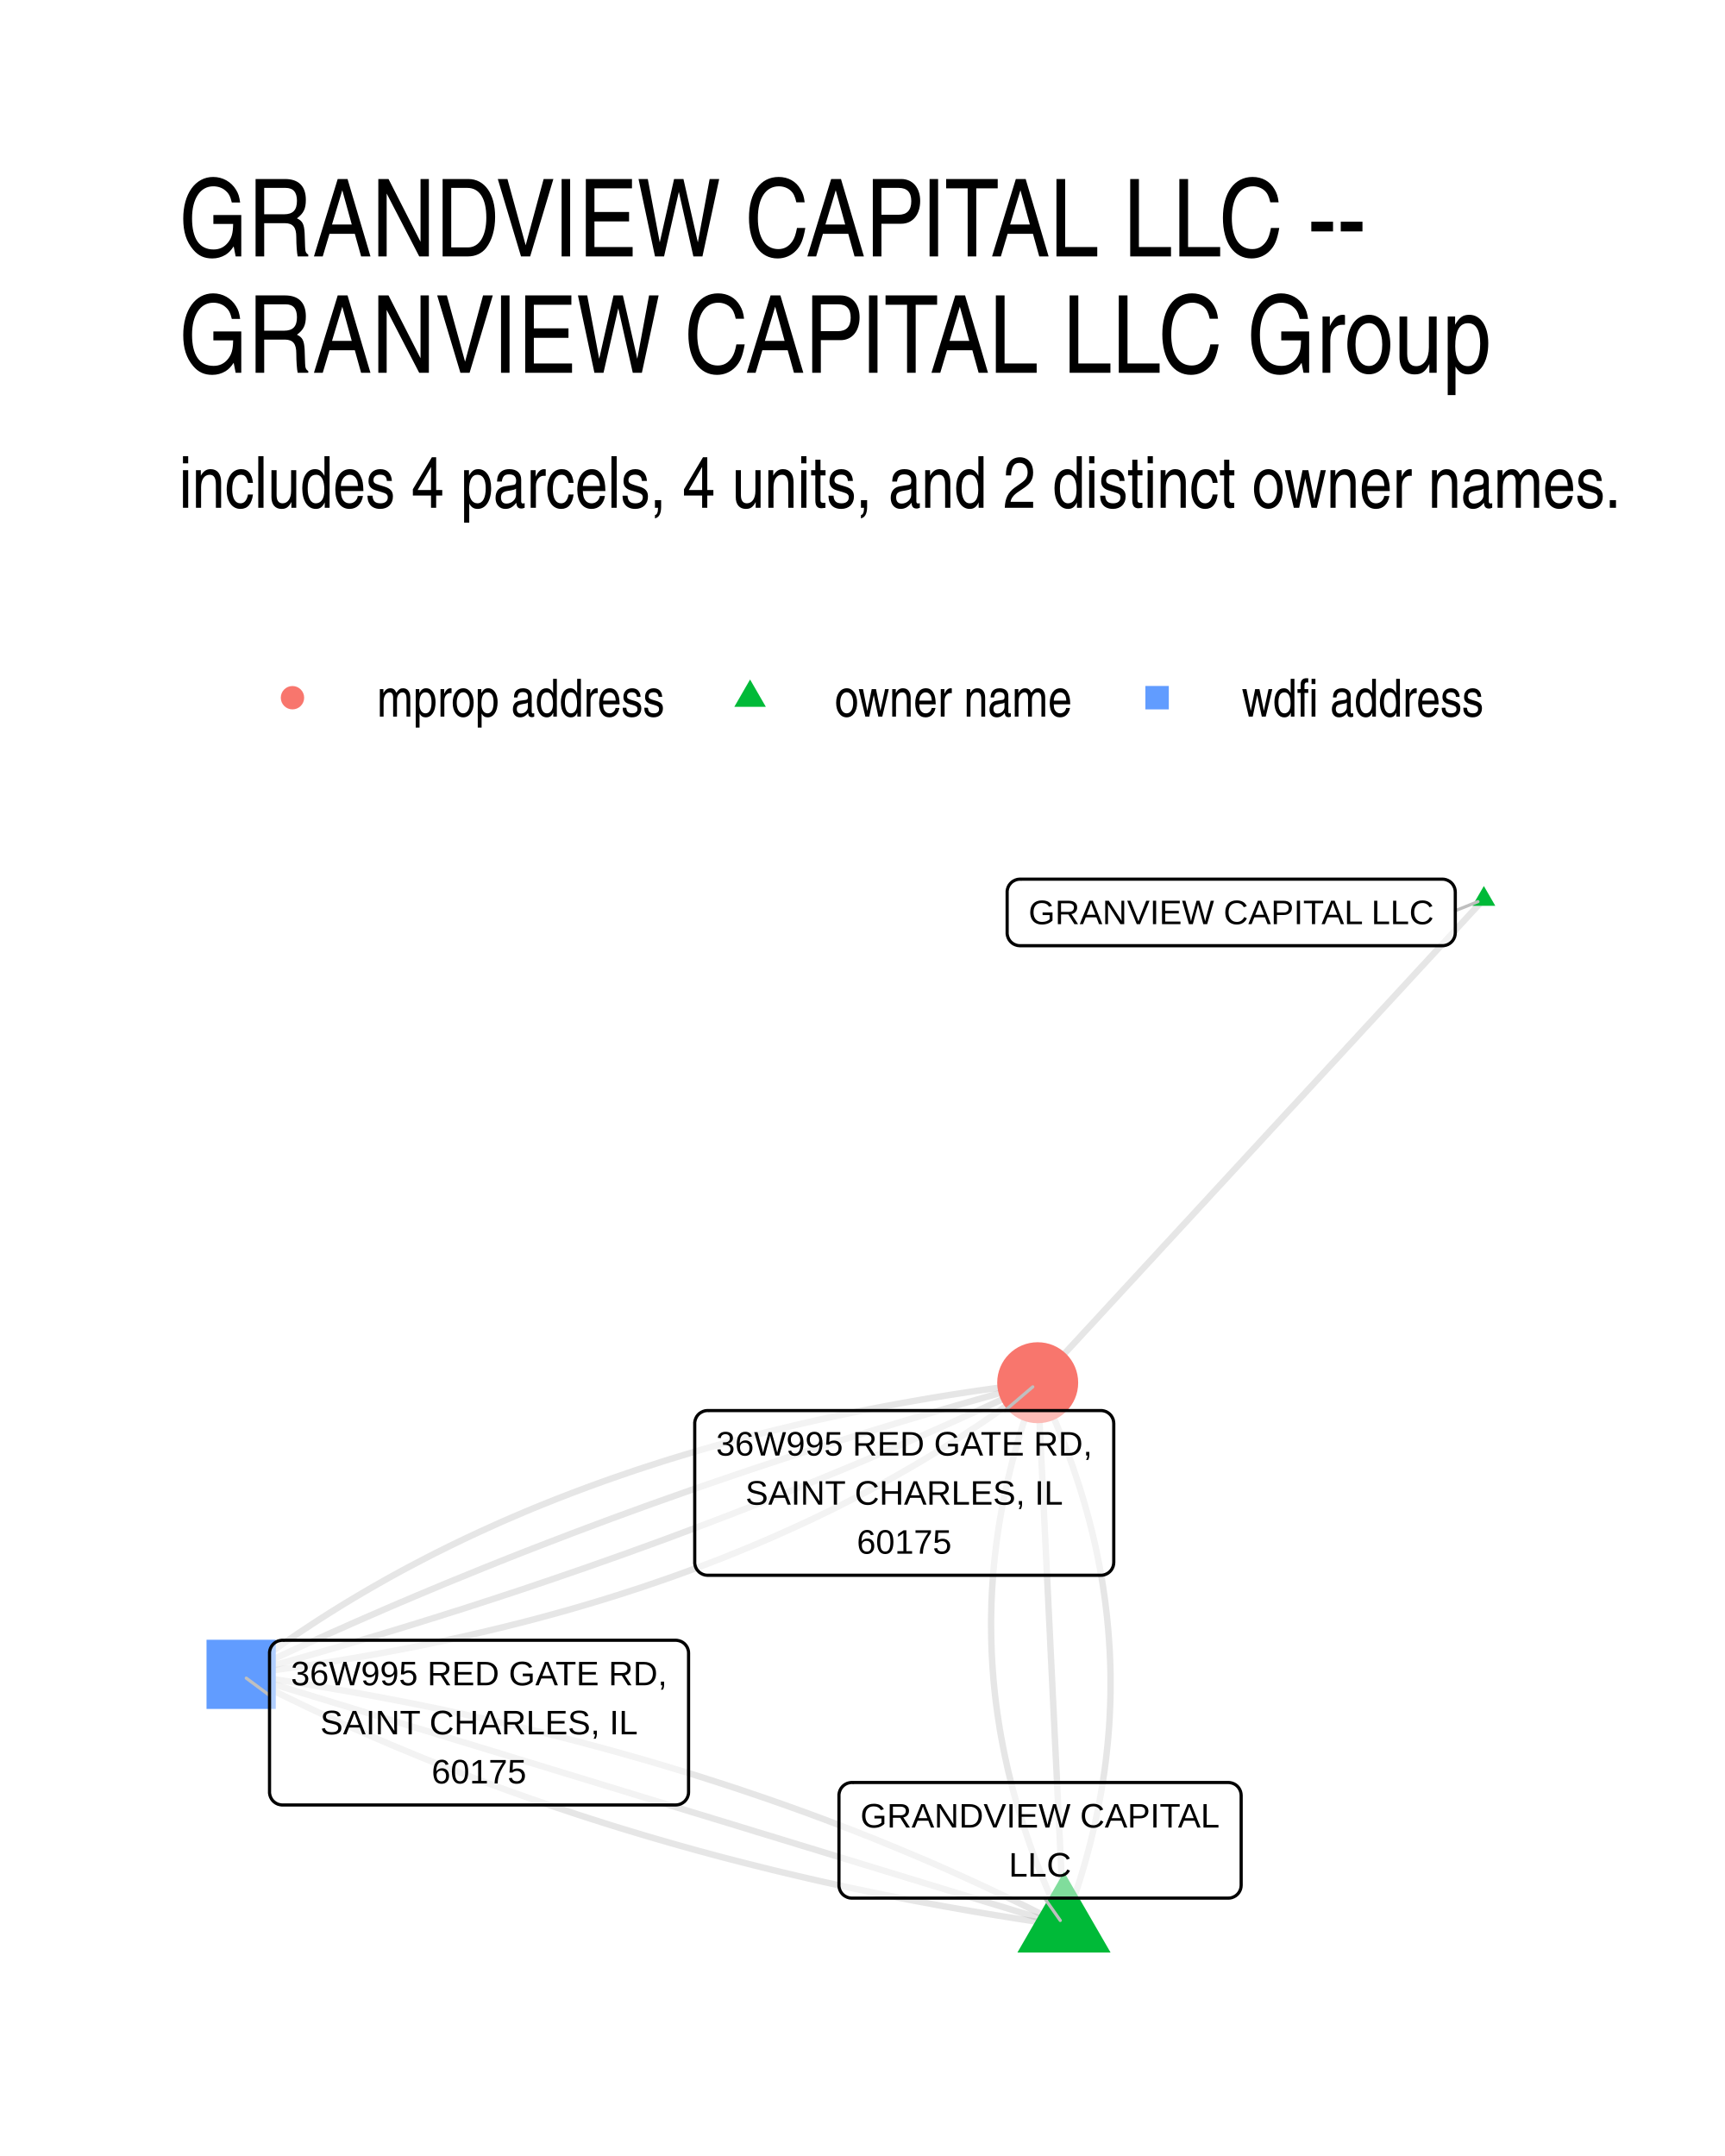
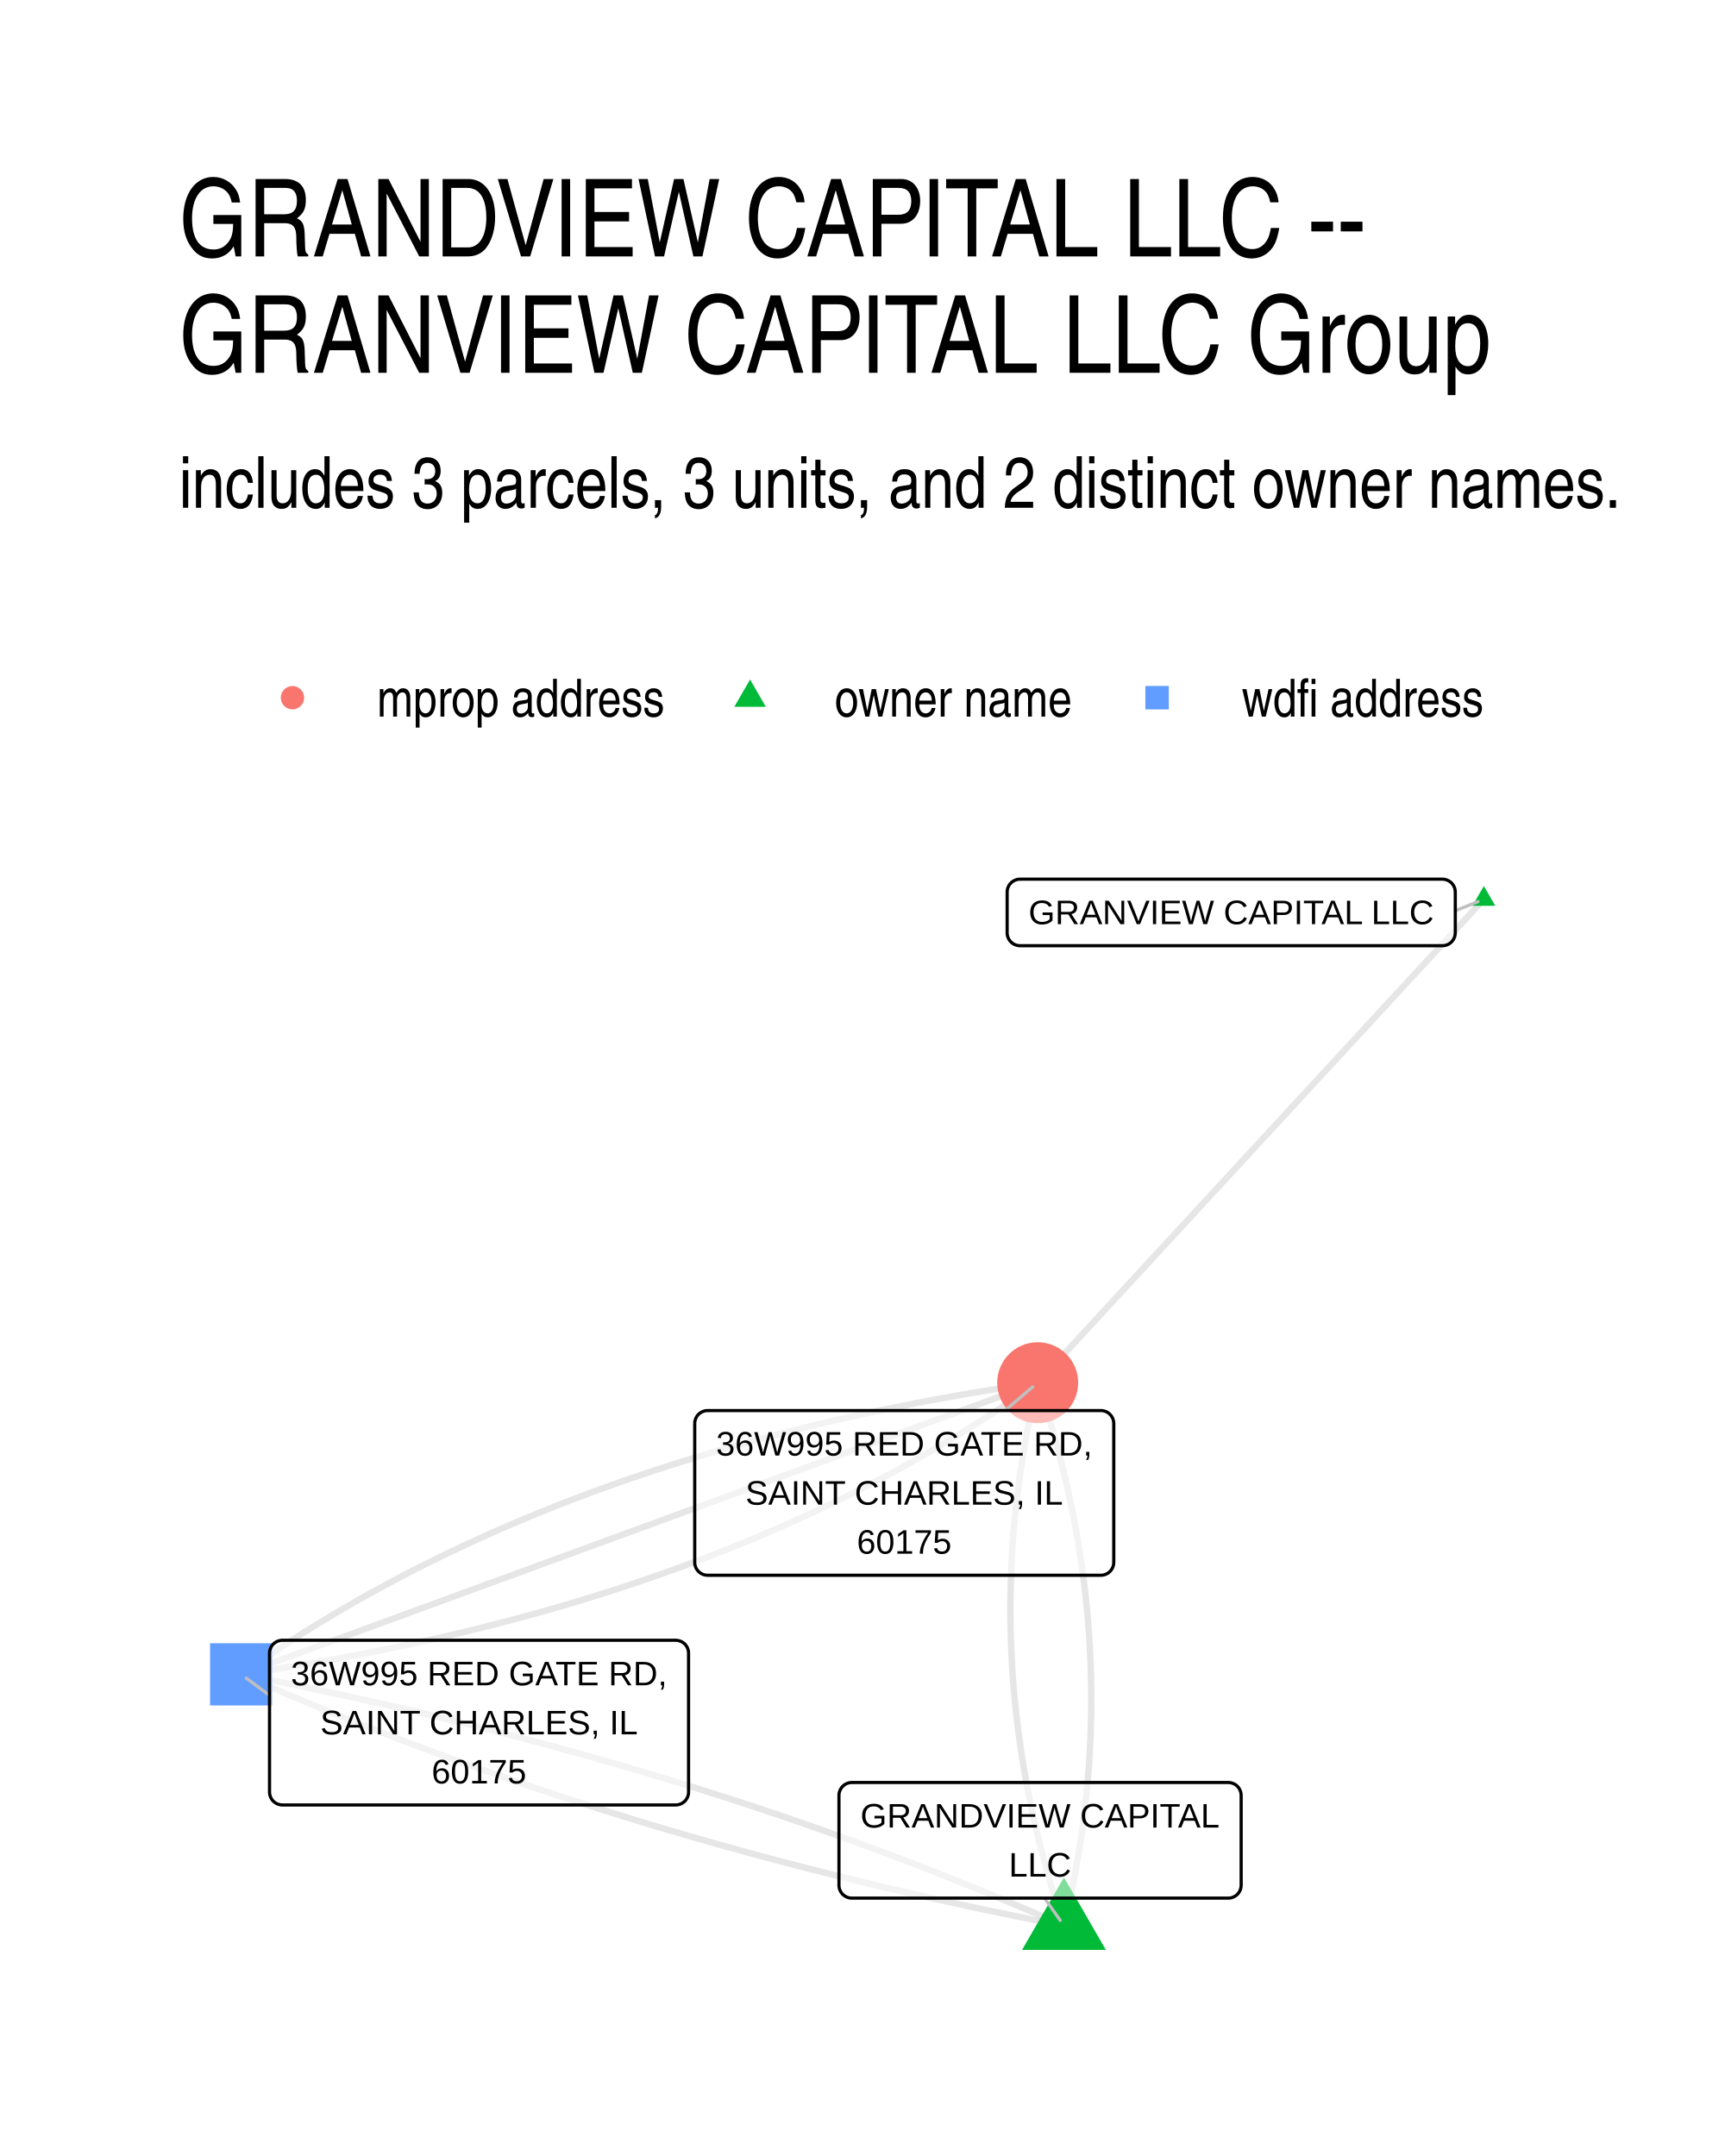
<svg xmlns="http://www.w3.org/2000/svg" width="384" height="480" viewBox="0 0 288 360">
  <g class="svglite">
    <defs>
      <style>.svglite line,.svglite polyline,.svglite polygon,.svglite path,.svglite circle{fill:none;stroke:#000000;stroke-linecap:round;stroke-linejoin:round;stroke-miterlimit:10.00}.svglite text{white-space:pre}.svglite g.glyphgroup path{fill:inherit;stroke:none}</style>
    </defs>
    <rect width="100%" height="100%" style="stroke-linecap:round;stroke-linejoin:round;stroke-miterlimit:10.00;stroke:none;fill:#FFFFFF" />
    <defs>
      <clipPath id="cpMC4wMHwyODguMDB8MC4wMHwzNjAuMDA=">
        <path d="M0 0h288v360H0z" />
      </clipPath>
    </defs>
    <g clip-path="url(#cpMC4wMHwyODguMDB8MC4wMHwzNjAuMDA=)">
      <path d="M0 0h288v360H0z" style="stroke-width:1.07;stroke:none;fill:#FFFFFF" />
    </g>
    <defs>
      <clipPath id="cpMjkuODl8MjU4LjExfDE0MS41OHwzMzAuMTE=">
        <path d="M29.89 141.58h228.22v188.53H29.89z" />
      </clipPath>
    </defs>
    <g clip-path="url(#cpMjkuODl8MjU4LjExfDE0MS41OHwzMzAuMTE=)">
-       <path d="m177.64 321.54.35-.92.34-.92.33-.92.33-.93.31-.92.31-.92.3-.92.3-.92.28-.92.28-.92.27-.92.26-.92.25-.93.25-.92.24-.92.22-.92.23-.92.21-.92.2-.92.2-.92.19-.92.18-.91.17-.92.17-.92.15-.92.15-.92.14-.92.14-.92.12-.92.12-.92.1-.91.1-.92.1-.92.08-.92.08-.92.07-.91.06-.92.05-.92.04-.92.04-.91.03-.92.02-.92.01-.91v-1.84l-.01-.91-.02-.92-.03-.91-.04-.92-.04-.92-.06-.91-.06-.92-.07-.91-.07-.92-.09-.91-.09-.92-.1-.91-.11-.92-.11-.91-.13-.92-.13-.91-.14-.92-.15-.91-.16-.91-.16-.92-.18-.91-.18-.92-.19-.91-.19-.91-.21-.92-.21-.91-.22-.91-.23-.91-.24-.92-.25-.91-.25-.91-.26-.91-.27-.92-.28-.91-.28-.91-.3-.91-.3-.91-.31-.92-.31-.91-.33-.91-.33-.91-.35-.91-.35-.91-.35-.91-.37-.91-.37-.91-.39-.91-.39-.91-.39-.91-.41-.91-.41-.91-.43-.91-.43-.91-.43-.91m4.39 90.66-1.21-.62-1.21-.62-1.21-.61-1.22-.61-1.22-.61-1.22-.6-1.23-.59-1.23-.6-1.23-.59-1.24-.58-1.25-.58-1.24-.58-1.25-.57-1.26-.57-1.25-.57-1.26-.56-1.27-.56-1.27-.55-1.27-.55-1.28-.54-1.28-.54-1.28-.54-1.29-.53-1.29-.53-1.29-.53-1.3-.52-1.3-.51-1.31-.52-1.31-.5-1.31-.51-1.32-.5-1.32-.5-1.32-.49-1.33-.49-1.33-.48-1.34-.48-1.34-.48-1.34-.47-1.35-.47-1.35-.46-1.35-.46-1.36-.46-1.36-.45-1.37-.45-1.37-.44-1.37-.44-1.37-.44-1.38-.43-1.39-.43-1.39-.42-1.39-.42-1.39-.42-1.4-.41-1.4-.41-1.41-.4-1.41-.4-1.41-.4-1.42-.39-1.42-.39-1.43-.38-1.43-.38-1.43-.38-1.43-.37-1.44-.37-1.45-.36-1.44-.36-1.46-.35-1.45-.36-1.46-.34-1.46-.35-1.47-.34-1.47-.33-1.47-.33-1.48-.33-1.48-.32-1.48-.32-1.49-.32-1.49-.31-1.5-.3-1.5-.31-1.5-.3-1.51-.29-1.51-.29-1.51-.29-1.52-.28-1.52-.28-1.52-.28-1.53-.27-1.54-.26-1.53-.27-1.54-.25-1.55-.26-1.54-.25-1.56-.25-1.55-.24-1.56-.24-1.56-.23-1.57-.23-1.57-.23" style="stroke-width:1.07;stroke:#000000;stroke-opacity:0.10;stroke-linecap:butt" />
-       <path d="m247.74 150.15-.75.81-.76.82-.75.81-.75.82-.75.81-.76.82-.75.82-.75.81-.75.82-.76.81-.75.82-.75.81-.75.82-.76.81-.75.82-.75.81-.75.82-.76.82-.75.81-.75.82-.75.81-.76.82-.75.81-.75.82-.75.81-.76.82-.75.81-.75.82-.75.82-.76.81-.75.82-.75.81-.75.82-.76.81-.75.82-.75.81-.75.82-.75.81-.76.82-.75.82-.75.81-.75.82-.76.81-.75.82-.75.81-.75.82-.76.81-.75.82-.75.81-.75.82-.76.82-.75.81-.75.82-.75.81-.76.82-.75.81-.75.82-.75.81-.76.82-.75.81-.75.82-.75.82-.76.81-.75.82-.75.81-.75.82-.76.81-.75.82-.75.81-.75.82-.76.81-.75.82-.75.82-.75.81-.76.82-.75.81-.75.82-.75.81-.76.82-.75.81-.75.82-.75.81-.76.82-.75.82-.75.81-.75.82-.75.81-.76.82-.75.81-.75.82-.75.81-.76.82-.75.81-.75.82-.75.82-.76.81-.75.82-.75.81-.75.82m4.39 90.66-.05-.91-.04-.92-.05-.92-.04-.91-.04-.92-.05-.91-.04-.92-.05-.91-.04-.92-.05-.92-.04-.91-.05-.92-.04-.91-.04-.92-.05-.91-.04-.92-.05-.92-.04-.91-.05-.92-.04-.91-.04-.92-.05-.92-.04-.91-.05-.92-.04-.91-.05-.92-.04-.91-.04-.92-.05-.92-.04-.91-.05-.92-.04-.91-.05-.92-.04-.92-.05-.91-.04-.92-.04-.91-.05-.92-.04-.91-.05-.92-.04-.92-.05-.91-.04-.92-.04-.91-.05-.92-.04-.91-.05-.92-.04-.92-.05-.91-.04-.92-.05-.91-.04-.92-.04-.92-.05-.91-.04-.92-.05-.91-.04-.92-.05-.91-.04-.92-.04-.92-.05-.91-.04-.92-.05-.91-.04-.92-.05-.92-.04-.91-.04-.92-.05-.91-.04-.92-.05-.91-.04-.92-.05-.92-.04-.91-.05-.92-.04-.91-.04-.92-.05-.92-.04-.91-.05-.92-.04-.91-.05-.92-.04-.91-.04-.92-.05-.92-.04-.91-.05-.92-.04-.91-.05-.92-.04-.91-.05-.92-.04-.92-.04-.91-.05-.92-.04-.91-.05-.92-.04-.92-.05-.91-.04-.92-.04-.91m4.39 90.66-1.39-.42-1.39-.43-1.39-.42-1.38-.42-1.39-.43-1.39-.42-1.39-.43-1.38-.42-1.39-.42-1.39-.43-1.39-.42-1.38-.42-1.39-.43-1.39-.42-1.39-.43-1.39-.42-1.38-.42-1.39-.43-1.39-.42-1.39-.43-1.38-.42-1.39-.42-1.39-.43-1.39-.42-1.38-.43-1.39-.42-1.39-.42-1.39-.43-1.38-.42-1.39-.43-1.39-.42-1.39-.42-1.38-.43-1.39-.42-1.39-.43-1.39-.42-1.39-.42-1.38-.43-1.39-.42-1.39-.43-1.39-.42-1.38-.42-1.39-.43-1.39-.42-1.39-.42-1.38-.43-1.39-.42-1.39-.43-1.39-.42-1.38-.42-1.39-.43-1.39-.42-1.39-.43-1.38-.42-1.39-.42-1.39-.43-1.39-.42-1.39-.43-1.38-.42-1.39-.42-1.39-.43-1.39-.42-1.38-.43-1.39-.42-1.39-.42-1.39-.43-1.38-.42-1.39-.43-1.39-.42-1.39-.42-1.38-.43-1.39-.42-1.39-.42-1.39-.43-1.39-.42-1.38-.43-1.39-.42-1.39-.42-1.39-.43-1.38-.42-1.39-.43-1.39-.42-1.39-.42-1.38-.43-1.39-.42-1.39-.43-1.39-.42-1.38-.42-1.39-.43-1.39-.42-1.39-.43-1.38-.42-1.39-.42-1.39-.43-1.39-.42-1.39-.43-1.38-.42-1.39-.42-1.39-.43" style="stroke-width:1.07;stroke:#000000;stroke-opacity:0.10;stroke-linecap:butt" />
-       <path d="m177.64 321.54-.44-.91-.43-.91-.42-.91-.42-.91-.4-.91-.4-.91-.39-.91-.38-.91-.38-.91-.36-.91-.36-.91-.35-.91-.34-.91-.34-.91-.32-.91-.32-.92-.31-.91-.3-.91-.29-.91-.29-.91-.28-.91-.27-.92-.26-.91-.25-.91-.25-.91-.23-.92-.23-.91-.23-.91-.21-.92-.2-.91-.2-.91-.19-.92-.18-.91-.17-.91-.17-.92-.16-.91-.14-.91-.14-.92-.14-.91-.12-.92-.12-.91-.11-.92-.1-.91-.09-.92-.09-.91-.07-.92-.07-.91-.06-.92-.05-.91-.05-.92-.03-.92-.03-.91-.02-.92-.01-.91-.01-.92v-.92l.02-.91.02-.92.02-.92.04-.92.04-.91.06-.92.06-.92.07-.92.07-.91.09-.92.09-.92.1-.92.11-.92.11-.91.13-.92.13-.92.14-.92.15-.92.16-.92.16-.92.17-.92.18-.92.19-.91.2-.92.2-.92.22-.92.22-.92.23-.92.23-.92.25-.93.25-.92.26-.92.27-.92.28-.92.28-.92.3-.92.3-.92.31-.92.32-.93.32-.92.33-.92.35-.92.35-.92m4.39 90.66-1.57-.22-1.57-.23-1.56-.24-1.56-.24-1.56-.24-1.55-.25-1.54-.25-1.55-.25-1.54-.26-1.54-.26-1.53-.27-1.53-.27-1.52-.27-1.52-.28-1.52-.29-1.52-.28-1.51-.29-1.5-.3-1.51-.3-1.5-.3-1.49-.31-1.49-.31-1.49-.31-1.49-.32-1.48-.33-1.47-.32-1.48-.33-1.47-.34-1.46-.34-1.46-.34-1.46-.35-1.46-.35-1.45-.36-1.44-.36-1.45-.36-1.44-.37-1.43-.37-1.44-.37-1.42-.38-1.43-.39-1.42-.38-1.42-.4-1.41-.39-1.41-.4-1.41-.41-1.4-.4-1.4-.41-1.39-.42-1.4-.42-1.38-.42-1.39-.43-1.38-.43-1.37-.44-1.38-.44-1.37-.44-1.36-.45-1.36-.46-1.36-.45-1.35-.46-1.35-.47-1.35-.46-1.34-.48-1.34-.47-1.34-.48-1.33-.49-1.33-.49-1.32-.49-1.32-.49-1.32-.51-1.31-.5-1.31-.51-1.31-.51-1.3-.52-1.3-.52-1.29-.52-1.29-.53-1.29-.54-1.29-.53-1.28-.54-1.27-.55-1.27-.55-1.27-.55-1.27-.56-1.26-.56-1.26-.56-1.25-.57-1.25-.58-1.25-.57-1.24-.58-1.24-.59-1.23-.59-1.23-.59-1.23-.6-1.22-.6-1.22-.61-1.22-.6-1.21-.62-1.21-.62-1.21-.62" style="stroke-width:1.07;stroke:#000000;stroke-opacity:0.10;stroke-linecap:butt" />
-       <path d="m40.26 279.57 1.66-.2 1.66-.21 1.64-.22 1.65-.22 1.63-.23 1.63-.23 1.62-.24 1.62-.25 1.6-.25 1.61-.26 1.59-.26 1.59-.27 1.58-.28 1.58-.28 1.57-.29 1.56-.29 1.56-.3 1.55-.3 1.55-.31 1.53-.32 1.53-.32 1.53-.33 1.52-.33 1.51-.34 1.5-.35 1.5-.35 1.49-.36 1.49-.36 1.48-.37 1.47-.37 1.47-.38 1.46-.39 1.45-.39 1.45-.4 1.44-.4 1.43-.41 1.43-.42 1.42-.42 1.42-.43 1.4-.43 1.41-.44 1.39-.45 1.39-.45 1.38-.45 1.38-.47 1.37-.47 1.36-.47 1.36-.48 1.35-.49 1.34-.49 1.34-.5 1.33-.5 1.32-.51 1.32-.51 1.31-.53 1.3-.52 1.3-.54 1.29-.53 1.29-.55 1.28-.55 1.27-.56 1.26-.56 1.26-.57 1.25-.57 1.25-.58 1.24-.58 1.23-.6 1.23-.59 1.22-.61 1.21-.61 1.21-.61 1.2-.62 1.2-.63 1.18-.63 1.19-.64 1.17-.64 1.17-.65 1.16-.66 1.16-.66 1.15-.67 1.14-.67 1.13-.68 1.13-.68 1.13-.7 1.11-.69 1.11-.71 1.11-.7 1.09-.72 1.09-.72 1.09-.72 1.08-.74 1.07-.73 1.06-.75 1.06-.75 1.05-.75 1.05-.76 1.04-.77 1.03-.77 1.03-.78" style="stroke-width:1.07;stroke:#000000;stroke-opacity:0.10;stroke-linecap:butt" />
-       <path d="m40.26 279.57 1.45-.39 1.45-.4 1.44-.4 1.44-.4 1.45-.41 1.43-.4 1.44-.41 1.43-.41 1.44-.41 1.43-.42 1.42-.41 1.43-.42 1.42-.42 1.42-.42 1.42-.43 1.42-.42 1.41-.43 1.41-.43 1.41-.43 1.41-.43 1.41-.44 1.4-.44 1.4-.43 1.4-.45 1.4-.44 1.4-.44 1.39-.45 1.39-.45 1.39-.45 1.38-.45 1.39-.46 1.38-.45 1.38-.46 1.38-.46 1.37-.47 1.38-.46 1.37-.47 1.37-.47 1.37-.47 1.36-.47 1.36-.47 1.36-.48 1.36-.48 1.36-.48 1.35-.48 1.35-.48 1.35-.49 1.35-.49 1.35-.49 1.34-.49 1.34-.49 1.34-.5 1.34-.5 1.33-.5 1.33-.5 1.33-.5 1.33-.51 1.33-.51 1.32-.5 1.32-.52 1.32-.51 1.32-.51 1.32-.52 1.31-.52 1.31-.52 1.31-.53 1.31-.52 1.3-.53 1.3-.53 1.3-.53 1.3-.53 1.3-.54 1.29-.53 1.29-.54 1.29-.54 1.29-.54 1.28-.55 1.28-.54 1.29-.55 1.27-.55 1.28-.56 1.27-.55 1.28-.56 1.27-.56 1.26-.56 1.27-.56 1.26-.56 1.26-.57 1.26-.57 1.26-.57 1.26-.57 1.25-.57 1.25-.58 1.25-.57 1.24-.58 1.25-.59 1.24-.58 1.24-.59 1.24-.58" style="stroke-width:1.07;stroke:#000000;stroke-opacity:0.10;stroke-linecap:butt" />
-       <path d="m40.26 279.57 1.24-.58 1.24-.59 1.24-.58 1.24-.59 1.25-.58 1.25-.57 1.25-.58 1.25-.57 1.26-.57 1.25-.57 1.26-.57 1.26-.57 1.27-.56 1.26-.56 1.27-.57 1.27-.55 1.27-.56 1.28-.55 1.27-.56 1.28-.55 1.28-.55 1.29-.54 1.28-.55 1.29-.54 1.29-.54 1.29-.54 1.29-.54 1.3-.53 1.3-.53 1.3-.53 1.3-.53 1.3-.53 1.31-.52 1.31-.53 1.31-.52 1.31-.52 1.32-.52 1.31-.51 1.32-.51 1.33-.52 1.32-.5 1.33-.51 1.32-.51 1.33-.5 1.34-.5 1.33-.5 1.34-.5 1.34-.5 1.34-.49 1.34-.49 1.35-.49 1.34-.49 1.35-.49 1.36-.48 1.35-.48 1.36-.48 1.35-.48 1.36-.48 1.37-.47 1.36-.47 1.37-.47 1.37-.47 1.37-.47 1.37-.46 1.38-.47 1.38-.46 1.38-.46 1.38-.45 1.38-.46 1.39-.45 1.39-.45 1.39-.45 1.39-.45 1.4-.44 1.39-.44 1.4-.45 1.41-.43 1.4-.44 1.4-.44 1.41-.43 1.41-.43 1.42-.43 1.41-.43 1.42-.42 1.42-.43 1.42-.42 1.42-.42 1.42-.42 1.43-.41 1.43-.42 1.43-.41 1.44-.41 1.43-.41 1.44-.4 1.44-.41 1.45-.4 1.44-.4 1.45-.4 1.45-.39" style="stroke-width:1.07;stroke:#000000;stroke-opacity:0.10;stroke-linecap:butt" />
-       <path d="m40.26 279.57 1.03-.78 1.03-.77 1.04-.77 1.04-.76 1.06-.75 1.05-.75 1.07-.75 1.07-.73 1.08-.74 1.08-.72 1.09-.72 1.1-.72 1.1-.7 1.11-.71 1.12-.69 1.12-.7 1.13-.68 1.14-.68 1.14-.67 1.15-.67 1.16-.66 1.16-.66 1.17-.65 1.17-.64 1.18-.64 1.19-.63 1.2-.63 1.2-.62 1.2-.62 1.22-.6 1.22-.61 1.22-.59 1.24-.6 1.24-.58 1.24-.58 1.26-.57 1.25-.57 1.27-.57 1.27-.55 1.28-.55 1.29-.55 1.29-.54 1.3-.53 1.3-.52 1.31-.53 1.32-.51 1.32-.51 1.33-.5 1.34-.5 1.34-.49 1.35-.49 1.36-.48 1.36-.47 1.37-.47 1.38-.47 1.38-.45 1.39-.45 1.39-.45 1.4-.44 1.41-.43 1.42-.43 1.42-.42 1.42-.42 1.44-.41 1.44-.4 1.45-.4 1.45-.39 1.46-.39 1.46-.38 1.48-.37 1.48-.37 1.48-.36 1.49-.36 1.5-.35 1.51-.35 1.51-.34 1.52-.33 1.52-.33 1.53-.32 1.54-.32 1.55-.31 1.55-.3 1.55-.3 1.57-.29 1.57-.29 1.57-.28 1.59-.28 1.59-.27 1.59-.26 1.6-.26 1.61-.25 1.62-.25 1.62-.24 1.63-.23 1.63-.23 1.64-.22 1.65-.22 1.66-.21 1.66-.2" style="stroke-width:1.07;stroke:#000000;stroke-opacity:0.10;stroke-linecap:butt" />
-       <path d="m177.64 312.56 7.78 13.47h-15.56zm70.1-164.62 1.91 3.31h-3.83z" style="stroke-width:0.71;stroke:none;fill:#00BA38" />
-       <path d="M34.48 285.35h11.56V273.8H34.48z" style="stroke-width:0.71;stroke:none;fill:#619CFF" />
+       <path d="m177.64 321.54.22-.92.21-.92.21-.92.2-.92.19-.92.2-.92.18-.92.18-.92.18-.91.17-.92.16-.92.16-.92.16-.92.14-.92.15-.92.14-.92.13-.92.13-.91.12-.92.11-.92.11-.92.11-.92.1-.92.1-.91.09-.92.08-.92.08-.92.07-.92.07-.91.06-.92.06-.92.05-.92.05-.91.04-.92.04-.92.03-.91.02-.92.02-.92.02-.91.01-.92v-1.83l-.01-.92-.01-.92-.02-.91-.02-.92-.03-.92-.03-.91-.04-.92-.05-.91-.05-.92-.05-.91-.06-.92-.07-.92-.07-.91-.07-.92-.09-.91-.08-.92-.1-.91-.09-.92-.11-.91-.11-.92-.11-.91-.12-.92-.12-.91-.13-.91-.14-.92-.14-.91-.15-.92-.15-.91-.16-.92-.16-.91-.17-.91-.17-.92-.18-.91-.18-.91-.19-.92-.19-.91-.2-.91-.21-.92-.21-.91-.22-.91-.22-.92-.22-.91-.23-.91-.24-.92-.24-.91-.25-.91-.26-.91-.25-.92-.27-.91-.27-.91-.27-.91-.28-.91-.29-.92-.29-.91-.3-.91-.3-.91-.3-.91m4.39 90.66-1.27-.55-1.27-.56-1.27-.55-1.27-.54-1.28-.55-1.28-.54-1.28-.54-1.28-.54-1.29-.53-1.29-.53-1.29-.53-1.29-.53-1.3-.52-1.29-.52-1.3-.52-1.31-.52-1.3-.51-1.31-.51-1.31-.51-1.32-.5-1.31-.5-1.32-.5-1.32-.5-1.32-.49-1.33-.49-1.33-.49-1.33-.49-1.33-.48-1.34-.48-1.33-.48-1.34-.47-1.35-.48-1.34-.47-1.35-.46-1.35-.47-1.35-.46-1.36-.46-1.36-.45-1.36-.46-1.36-.45-1.37-.45-1.36-.44-1.37-.44-1.38-.44-1.37-.44-1.38-.44-1.38-.43-1.38-.43-1.39-.42-1.39-.43-1.39-.42-1.39-.42-1.39-.41-1.4-.42-1.4-.41-1.4-.4-1.41-.41-1.41-.4-1.41-.4-1.41-.4-1.41-.39-1.42-.4-1.42-.38-1.42-.39-1.43-.38-1.43-.39-1.42-.37-1.44-.38-1.43-.37-1.44-.37-1.44-.37-1.44-.36-1.45-.37-1.44-.36-1.45-.35-1.45-.36-1.46-.35-1.46-.35-1.46-.34-1.46-.35-1.46-.34-1.47-.33-1.47-.34-1.47-.33-1.48-.33-1.47-.33-1.48-.32-1.48-.33-1.49-.31-1.48-.32-1.49-.31-1.5-.32-1.49-.3-1.5-.31-1.5-.3-1.5-.3-1.5-.3-1.51-.3-1.51-.29m207.48-129.42-.75.81-.76.82-.75.81-.75.82-.75.81-.76.82-.75.82-.75.81-.75.82-.76.81-.75.82-.75.81-.75.82-.76.81-.75.82-.75.81-.75.82-.76.82-.75.81-.75.82-.75.81-.76.82-.75.81-.75.82-.75.81-.76.82-.75.81-.75.82-.75.82-.76.81-.75.82-.75.81-.75.82-.76.81-.75.82-.75.81-.75.82-.75.81-.76.82-.75.82-.75.81-.75.82-.76.81-.75.82-.75.81-.75.82-.76.81-.75.82-.75.81-.75.82-.76.82-.75.81-.75.82-.75.81-.76.82-.75.81-.75.82-.75.81-.76.82-.75.81-.75.82-.75.82-.76.81-.75.82-.75.81-.75.82-.76.81-.75.82-.75.81-.75.82-.76.81-.75.82-.75.82-.75.81-.76.82-.75.81-.75.82-.75.81-.76.82-.75.81-.75.82-.75.81-.76.82-.75.82-.75.81-.75.82-.75.81-.76.82-.75.81-.75.82-.75.81-.76.82-.75.81-.75.82-.75.82-.76.81-.75.82-.75.81-.75.82" style="stroke-width:1.07;stroke:#000000;stroke-opacity:0.10;stroke-linecap:butt" />
+       <path d="m177.64 321.54-.31-.91-.3-.91-.3-.91-.29-.91-.28-.92-.28-.91-.28-.91-.27-.91-.26-.92-.26-.91-.25-.91-.25-.91-.25-.92-.23-.91-.23-.91-.23-.91-.22-.92-.22-.91-.21-.91-.2-.92-.2-.91-.2-.91-.19-.92-.18-.91-.18-.91-.17-.92-.17-.91-.16-.91-.16-.92-.15-.91-.15-.92-.14-.91-.13-.92-.13-.91-.13-.91-.12-.92-.11-.91-.11-.92-.1-.91-.1-.92-.09-.91-.09-.92-.08-.91-.08-.92-.07-.91-.07-.92-.06-.92-.05-.91-.05-.92-.05-.91-.03-.92-.04-.91-.03-.92-.02-.92-.02-.91-.01-.92-.01-.92v-.91l.01-.92.01-.92.01-.91.02-.92.03-.92.03-.91.03-.92.04-.92.05-.91.05-.92.06-.92.06-.92.07-.91.07-.92.08-.92.09-.92.09-.92.09-.91.1-.92.11-.92.11-.92.12-.92.12-.92.12-.91.14-.92.14-.92.14-.92.15-.92.15-.92.16-.92.16-.92.17-.92.18-.92.18-.91.19-.92.19-.92.2-.92.2-.92.2-.92.22-.92.22-.92m4.39 90.66-1.51-.29-1.51-.29-1.5-.3-1.5-.3-1.5-.31-1.5-.3-1.5-.31-1.49-.31-1.49-.31-1.48-.32-1.49-.32-1.48-.32-1.48-.33-1.48-.32-1.47-.33-1.47-.34-1.47-.33-1.47-.34-1.46-.34-1.47-.34-1.45-.35-1.46-.35-1.46-.35-1.45-.35-1.45-.36-1.45-.36-1.44-.36-1.44-.37-1.44-.36-1.44-.37-1.43-.38-1.44-.37-1.43-.38-1.42-.38-1.43-.38-1.42-.39-1.42-.39-1.42-.39-1.41-.4-1.42-.39-1.41-.4-1.4-.4-1.41-.41-1.4-.41-1.4-.41-1.4-.41-1.39-.42-1.4-.42-1.39-.42-1.38-.42-1.39-.43-1.38-.43-1.38-.43-1.38-.43-1.37-.44-1.38-.44-1.37-.44-1.36-.45-1.37-.45-1.36-.45-1.36-.45-1.36-.46-1.36-.46-1.35-.46-1.35-.46-1.35-.47-1.34-.47-1.35-.47-1.34-.48-1.33-.47-1.34-.48-1.33-.49-1.33-.48-1.33-.49-1.33-.49-1.32-.5-1.32-.49-1.32-.5-1.32-.5-1.31-.51-1.31-.51-1.31-.51-1.3-.51-1.31-.51-1.3-.52-1.3-.52-1.29-.53-1.29-.52-1.3-.53-1.28-.53-1.29-.54-1.28-.53-1.28-.54-1.28-.55-1.28-.54-1.27-.55-1.27-.55-1.27-.55-1.27-.56" style="stroke-width:1.07;stroke:#000000;stroke-opacity:0.10;stroke-linecap:butt" />
+       <path d="m40.26 279.57 1.63-.23 1.62-.25 1.61-.24 1.61-.26 1.6-.25 1.6-.27 1.59-.26 1.58-.28 1.58-.28 1.58-.28 1.56-.29 1.57-.29 1.55-.3 1.55-.31 1.55-.31 1.54-.31 1.53-.32 1.53-.33 1.52-.33 1.51-.33 1.51-.34 1.51-.35 1.5-.35 1.49-.36 1.49-.36 1.48-.37 1.48-.37 1.47-.38 1.46-.38 1.46-.39 1.45-.39 1.45-.4 1.44-.4 1.43-.41 1.43-.41 1.43-.42 1.42-.43 1.41-.43 1.4-.43 1.41-.44 1.39-.45 1.39-.45 1.38-.45 1.38-.46 1.37-.47 1.37-.47 1.36-.48 1.35-.48 1.35-.48 1.35-.5 1.33-.49 1.34-.5 1.32-.51 1.32-.51 1.32-.52 1.31-.53 1.3-.52 1.3-.54 1.29-.54 1.28-.54 1.28-.55 1.28-.55 1.27-.56 1.26-.57 1.26-.57 1.25-.57 1.24-.58 1.24-.59 1.24-.59 1.22-.6 1.23-.6 1.21-.6 1.21-.61 1.21-.62 1.2-.62 1.19-.63 1.19-.63 1.18-.64 1.18-.64 1.17-.65 1.16-.65 1.16-.66 1.16-.67 1.14-.67 1.15-.67 1.13-.68 1.13-.68 1.13-.69 1.11-.7 1.12-.7 1.1-.7 1.11-.71 1.09-.72 1.09-.72 1.09-.73 1.07-.73 1.08-.73 1.06-.75 1.07-.74" style="stroke-width:1.07;stroke:#000000;stroke-opacity:0.10;stroke-linecap:butt" />
+       <path d="m40.26 279.57 1.35-.49 1.34-.49 1.34-.49 1.34-.49 1.35-.5 1.34-.49 1.34-.49 1.35-.49 1.34-.49 1.34-.5 1.35-.49 1.34-.49 1.34-.49 1.35-.49 1.34-.5 1.34-.49 1.35-.49 1.34-.49 1.34-.49 1.35-.49 1.34-.5 1.34-.49 1.35-.49 1.34-.49 1.34-.49 1.35-.5 1.34-.49 1.34-.49 1.35-.49 1.34-.49 1.34-.5 1.35-.49 1.34-.49 1.34-.49 1.35-.49 1.34-.49 1.34-.5 1.35-.49 1.34-.49 1.34-.49 1.35-.49 1.34-.5 1.34-.49 1.35-.49 1.34-.49 1.34-.49 1.35-.5 1.34-.49 1.34-.49 1.35-.49 1.34-.49 1.34-.49 1.35-.5 1.34-.49 1.34-.49 1.35-.49 1.34-.49 1.34-.5 1.34-.49 1.35-.49 1.34-.49 1.34-.49 1.35-.5 1.34-.49 1.34-.49 1.35-.49 1.34-.49 1.34-.49 1.35-.5 1.34-.49 1.34-.49 1.35-.49 1.34-.49 1.34-.5 1.35-.49 1.34-.49 1.34-.49 1.35-.49 1.34-.5 1.34-.49 1.35-.49 1.34-.49 1.34-.49 1.35-.49 1.34-.5 1.34-.49 1.35-.49 1.34-.49 1.34-.49 1.35-.5 1.34-.49 1.34-.49 1.35-.49 1.34-.49 1.34-.5 1.35-.49 1.34-.49 1.34-.49 1.35-.49" style="stroke-width:1.07;stroke:#000000;stroke-opacity:0.10;stroke-linecap:butt" />
+       <path d="m40.26 279.57 1.06-.74 1.07-.75 1.07-.73 1.08-.73 1.09-.73 1.09-.72 1.09-.72 1.1-.71 1.11-.7 1.11-.7 1.12-.7 1.13-.69 1.13-.68 1.13-.68 1.14-.67 1.15-.67 1.16-.67 1.15-.66 1.17-.65 1.17-.65 1.18-.64 1.18-.64 1.19-.63 1.19-.63 1.2-.62 1.2-.62 1.21-.61 1.22-.6 1.22-.6 1.23-.6 1.24-.59 1.24-.59 1.24-.58 1.25-.57 1.26-.57 1.26-.57 1.27-.56 1.27-.55 1.28-.55 1.29-.54 1.29-.54 1.3-.54 1.3-.52 1.31-.53 1.31-.52 1.33-.51 1.32-.51 1.33-.5 1.34-.5 1.34-.49 1.35-.48 1.36-.49 1.36-.47 1.36-.47 1.38-.47 1.37-.46 1.39-.45 1.39-.45 1.39-.45 1.4-.44 1.41-.43 1.41-.43 1.42-.43 1.42-.42 1.43-.41 1.44-.41 1.44-.4 1.45-.4 1.45-.39 1.46-.39 1.46-.38 1.47-.38 1.48-.37 1.48-.37 1.49-.36 1.49-.36 1.5-.35 1.5-.35 1.51-.34 1.52-.33 1.52-.33 1.53-.33 1.53-.32 1.54-.31 1.54-.31 1.56-.31 1.55-.3 1.56-.29 1.57-.29 1.57-.28 1.58-.28 1.59-.28 1.59-.26 1.6-.27 1.6-.25 1.61-.26 1.61-.24 1.62-.25 1.63-.23" style="stroke-width:1.07;stroke:#000000;stroke-opacity:0.10;stroke-linecap:butt" />
+       <path d="m177.64 313.47 6.99 12.11h-13.99zm70.1-165.53 1.91 3.31h-3.83z" style="stroke-width:0.71;stroke:none;fill:#00BA38" />
+       <path d="M35.07 284.77h10.39v-10.39H35.07z" style="stroke-width:0.71;stroke:none;fill:#619CFF" />
      <circle cx="173.25" cy="230.88" r="6.76" style="stroke-width:0.71;stroke:none;fill:#F8766D" />
      <path d="m174.39 316.94 2.63 3.73m65.95-168.6 3.78-1.52M45 283.09l-3.88-2.88m126.67-44.68 4.64-3.96" style="stroke-width:0.53;stroke:#BFBFBF" />
      <path d="M142.23 316.94h62.83-.09l.35-.01.34-.07.33-.13.3-.17.27-.22.23-.26.18-.29.14-.32.08-.34.03-.35h0v-14.99h0l-.03-.34-.08-.34-.14-.32-.18-.3-.23-.26-.27-.22-.3-.17-.33-.12-.34-.07-.26-.02h-62.83l.26.02-.35-.02-.35.05-.33.09-.31.15-.29.2-.25.24-.21.28-.16.31-.11.33-.06.34v15.16-.17.35l.06.34.11.33.16.31.21.28.25.24.29.19.31.15.33.1.35.04z" style="stroke-width:0.53;fill:#FFFFFF;fill-opacity:0.50" />
      <text x="173.64" y="305.15" lengthAdjust="spacingAndGlyphs" style="font-size:5.69px;font-family:&quot;Liberation Sans&quot;" text-anchor="middle" textLength="59.95">GRANDVIEW CAPITAL</text>
      <text x="173.64" y="313.34" lengthAdjust="spacingAndGlyphs" style="font-size:5.69px;font-family:&quot;Liberation Sans&quot;" text-anchor="middle" textLength="10.42">LLC</text>
      <path d="M170.31 157.91h70.5-.09l.35-.01.34-.07.33-.12.3-.18.27-.22.23-.26.18-.29.14-.32.08-.34.03-.35h0v-6.79h0l-.03-.35-.08-.34-.14-.32-.18-.29-.23-.26-.27-.22-.3-.17-.33-.13-.34-.07-.26-.01h-70.5l.26.01-.35-.01-.35.04-.33.1-.31.15-.29.19-.25.25-.21.27-.16.31-.11.33-.06.34v6.97-.17.35l.06.34.11.33.16.31.21.28.25.24.29.2.31.14.33.1.35.04z" style="stroke-width:0.53;fill:#FFFFFF;fill-opacity:0.50" />
      <text x="205.56" y="154.31" lengthAdjust="spacingAndGlyphs" style="font-size:5.69px;font-family:&quot;Liberation Sans&quot;" text-anchor="middle" textLength="67.62">GRANVIEW CAPITAL LLC</text>
      <path d="M47.16 301.39h65.64-.08l.34-.02.34-.07.33-.12.3-.18.27-.21.23-.27.19-.29.13-.32.09-.34.02-.34h0v-23.19h0l-.02-.34-.09-.34-.13-.32-.19-.3-.23-.26-.27-.22-.3-.17-.33-.12-.34-.07-.26-.02H47.16l.26.02-.35-.02-.34.05-.34.09-.31.15-.29.2-.25.24-.21.28-.16.31-.11.32-.06.35v23.36-.18.35l.06.34.11.33.16.31.21.28.25.24.29.2.31.15.34.09.34.05z" style="stroke-width:0.53;fill:#FFFFFF;fill-opacity:0.50" />
      <text x="79.98" y="281.4" lengthAdjust="spacingAndGlyphs" style="font-size:5.69px;font-family:&quot;Liberation Sans&quot;" text-anchor="middle" textLength="62.77">36W995 RED GATE RD,</text>
      <text x="79.98" y="289.59" lengthAdjust="spacingAndGlyphs" style="font-size:5.69px;font-family:&quot;Liberation Sans&quot;" text-anchor="middle" textLength="52.98">SAINT CHARLES, IL</text>
      <text x="79.98" y="297.79" lengthAdjust="spacingAndGlyphs" style="font-size:5.69px;font-family:&quot;Liberation Sans&quot;" text-anchor="middle" textLength="15.78">60175</text>
      <path d="M118.15 263.03h65.64-.09l.35-.01.34-.07.33-.13.3-.17.27-.22.23-.26.18-.29.14-.32.08-.34.03-.35h0v-23.18h0l-.03-.35-.08-.34-.14-.32-.18-.29-.23-.26-.27-.22-.3-.18-.33-.12-.34-.07-.26-.01h-65.64l.26.01-.35-.01-.35.04-.33.1-.31.15-.29.19-.25.24-.21.28-.16.31-.11.33-.06.34v23.36-.17.35l.06.34.11.33.16.31.21.27.25.25.29.19.31.15.33.1.35.04z" style="stroke-width:0.53;fill:#FFFFFF;fill-opacity:0.50" />
      <text x="150.97" y="243.04" lengthAdjust="spacingAndGlyphs" style="font-size:5.69px;font-family:&quot;Liberation Sans&quot;" text-anchor="middle" textLength="62.77">36W995 RED GATE RD,</text>
      <text x="150.97" y="251.24" lengthAdjust="spacingAndGlyphs" style="font-size:5.69px;font-family:&quot;Liberation Sans&quot;" text-anchor="middle" textLength="52.98">SAINT CHARLES, IL</text>
      <text x="150.97" y="259.43" lengthAdjust="spacingAndGlyphs" style="font-size:5.69px;font-family:&quot;Liberation Sans&quot;" text-anchor="middle" textLength="15.78">60175</text>
    </g>
    <g clip-path="url(#cpMC4wMHwyODguMDB8MC4wMHwzNjAuMDA=)">
      <circle cx="48.83" cy="116.5" r="1.95" style="stroke-width:0.71;stroke:none;fill:#F8766D" />
      <path d="m125.23 113.46 2.63 4.56h-5.26z" style="stroke-width:0.71;stroke:none;fill:#00BA38" />
      <path d="M191.23 118.45h3.91v-3.91h-3.91z" style="stroke-width:0.71;stroke:none;fill:#619CFF" />
      <text x="62.95" y="119.66" lengthAdjust="spacingAndGlyphs" style="font-size:8.80px;font-weight:0;font-family:&quot;Nimbus Sans Narrow&quot;" textLength="48.16">mprop address</text>
      <text x="139.35" y="119.66" lengthAdjust="spacingAndGlyphs" style="font-size:8.80px;font-weight:0;font-family:&quot;Nimbus Sans Narrow&quot;" textLength="39.72">owner name</text>
      <text x="207.31" y="119.66" lengthAdjust="spacingAndGlyphs" style="font-size:8.80px;font-weight:0;font-family:&quot;Nimbus Sans Narrow&quot;" textLength="40.5">wdfi address</text>
-       <text x="29.89" y="84.79" lengthAdjust="spacingAndGlyphs" style="font-size:12.00px;font-weight:0;font-family:&quot;Nimbus Sans Narrow&quot;" textLength="241.17">includes 4 parcels, 4 units, and 2 distinct owner names.</text>
+       <text x="29.89" y="84.79" lengthAdjust="spacingAndGlyphs" style="font-size:12.00px;font-weight:0;font-family:&quot;Nimbus Sans Narrow&quot;" textLength="241.17">includes 3 parcels, 3 units, and 2 distinct owner names.</text>
      <text x="29.89" y="42.81" lengthAdjust="spacingAndGlyphs" style="font-size:18.00px;font-weight:0;font-family:&quot;Nimbus Sans Narrow&quot;" textLength="206.62">GRANDVIEW CAPITAL LLC --</text>
      <text x="29.89" y="62.25" lengthAdjust="spacingAndGlyphs" style="font-size:18.00px;font-weight:0;font-family:&quot;Nimbus Sans Narrow&quot;" textLength="230.42">GRANVIEW CAPITAL LLC Group</text>
    </g>
  </g>
</svg>
